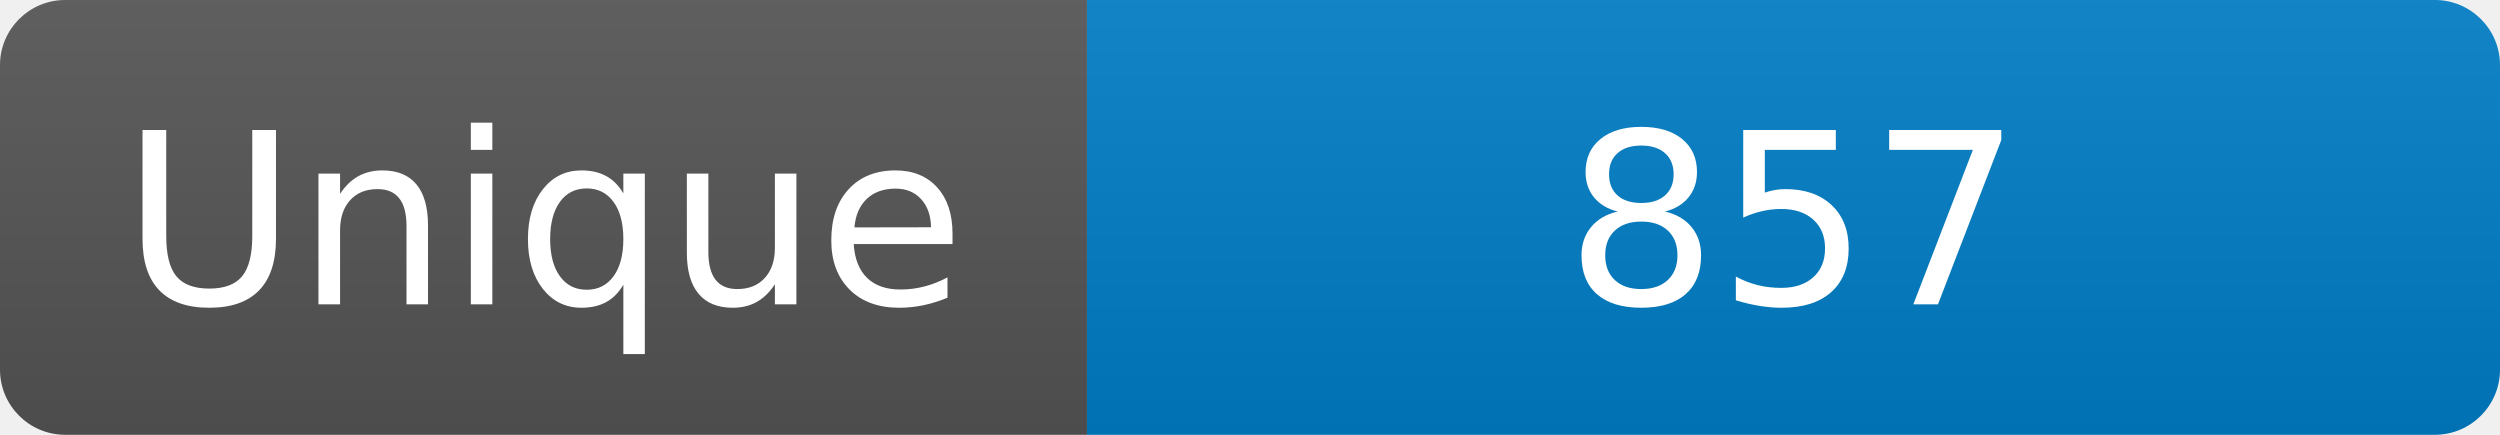
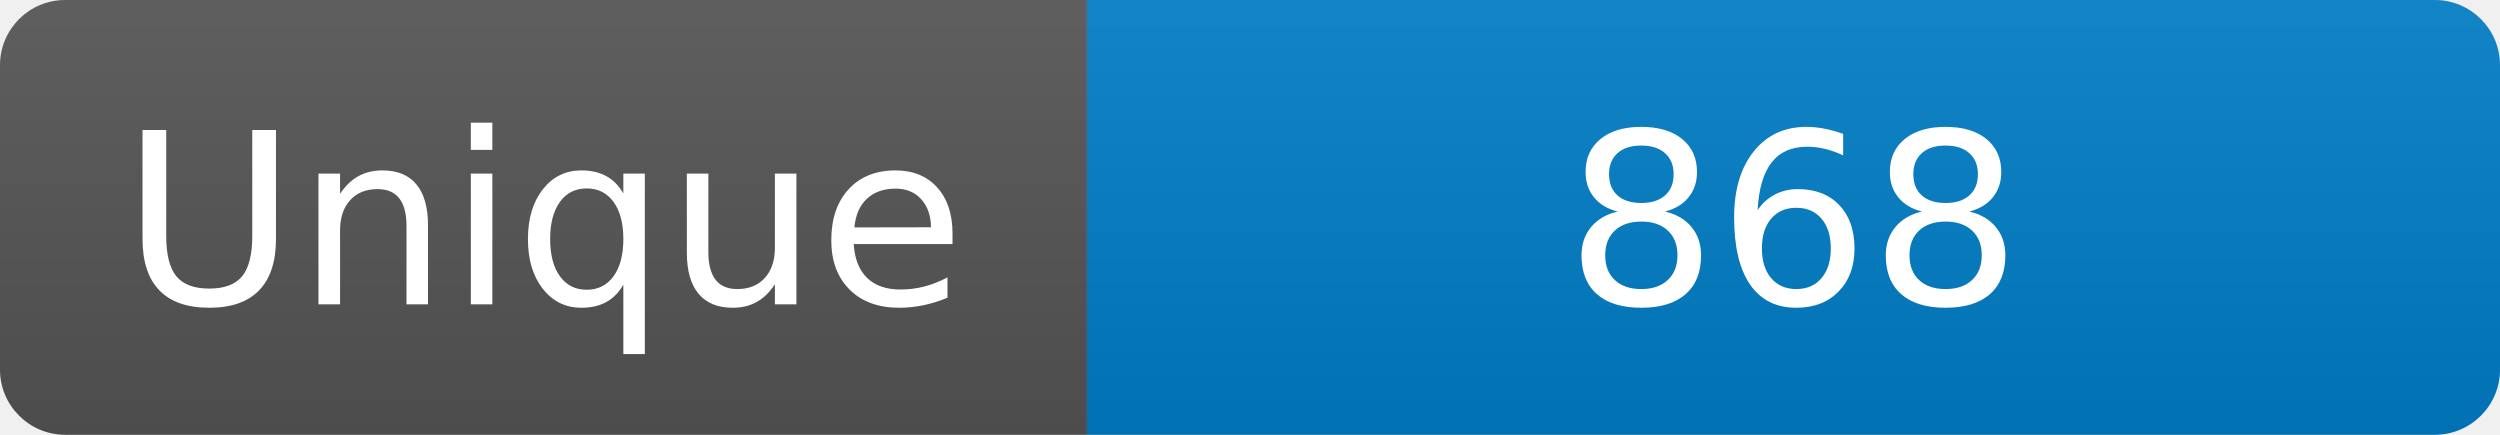
<svg xmlns="http://www.w3.org/2000/svg" width="115" height="20" role="img" aria-label="Maintained?: yes">
  <linearGradient id="s" x2="0" y2="100%">
    <stop offset="0" stop-color="#bbb" stop-opacity=".1" />
    <stop offset="1" stop-opacity=".1" />
  </linearGradient>
  <clipPath id="r">
    <rect width="115" height="20" rx="3" fill="#fff" />
  </clipPath>
  <g clip-path="url(#r)">
    <rect width="50" height="20" fill="#555" />
    <rect x="50" width="160" height="20" fill="#007ec6" />
    <rect width="115" height="20" fill="url(#s)" />
  </g>
  <g fill="#fff" text-anchor="middle" font-family="Verdana,Geneva,DejaVu Sans,sans-serif" font-size="110">
    <text x="250" y="140" transform="scale(.1)" fill="#fff">Unique</text>
-     <text x="825" y="140" transform="scale(.1)" fill="#fff">857</text>
+     <text x="825" y="140" transform="scale(.1)" fill="#fff">868</text>
  </g>
</svg>
